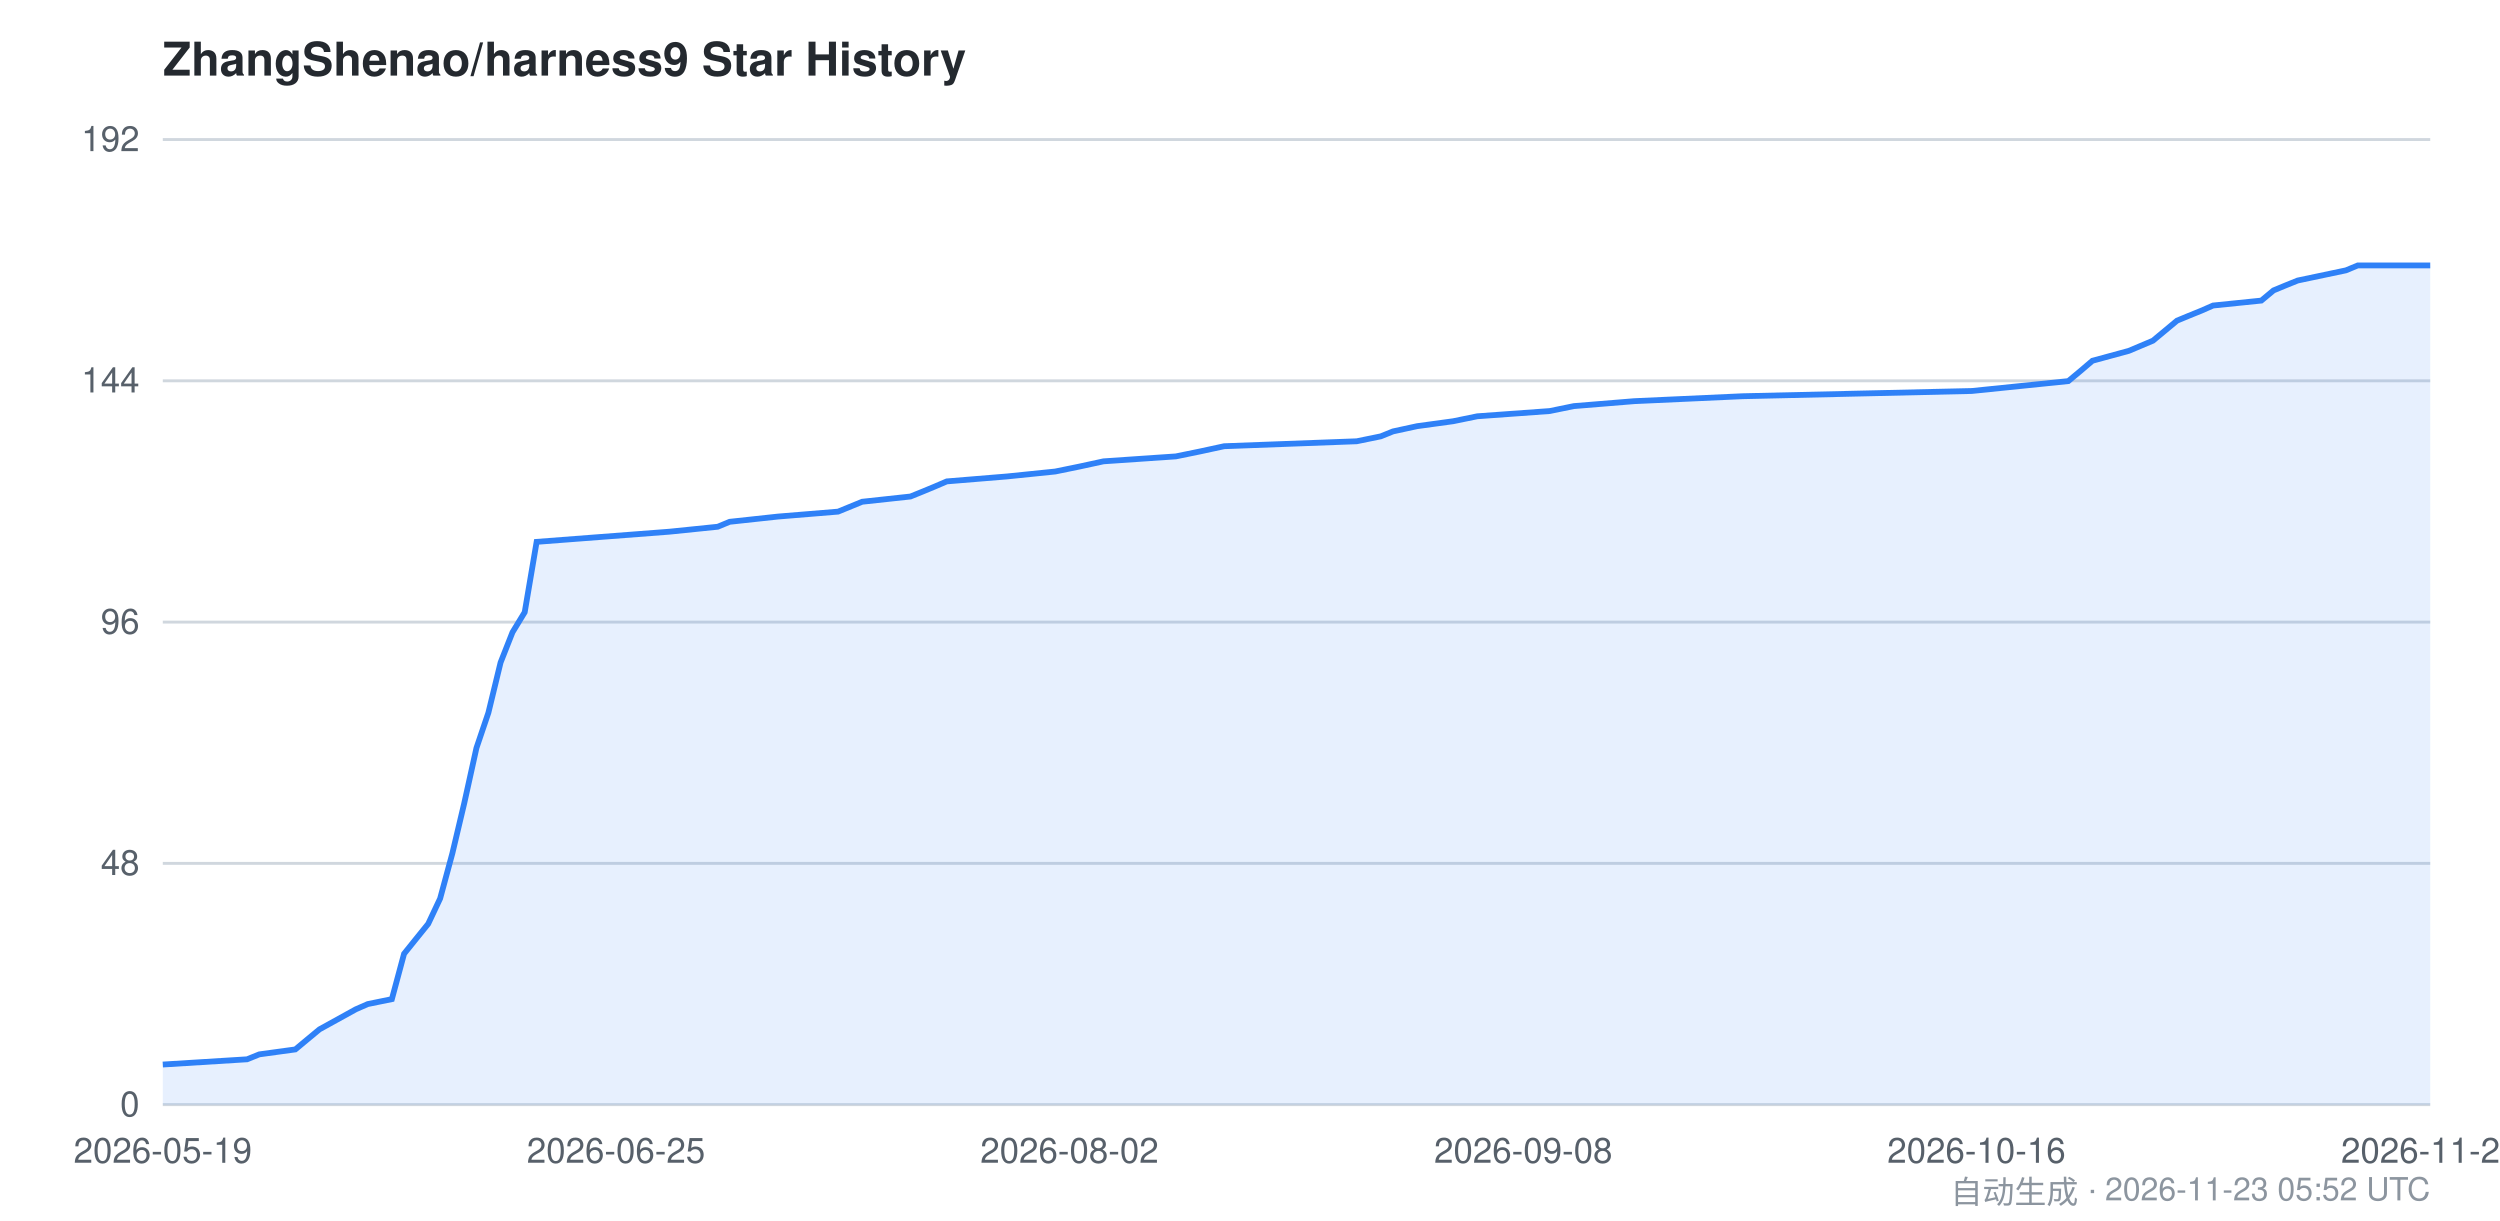
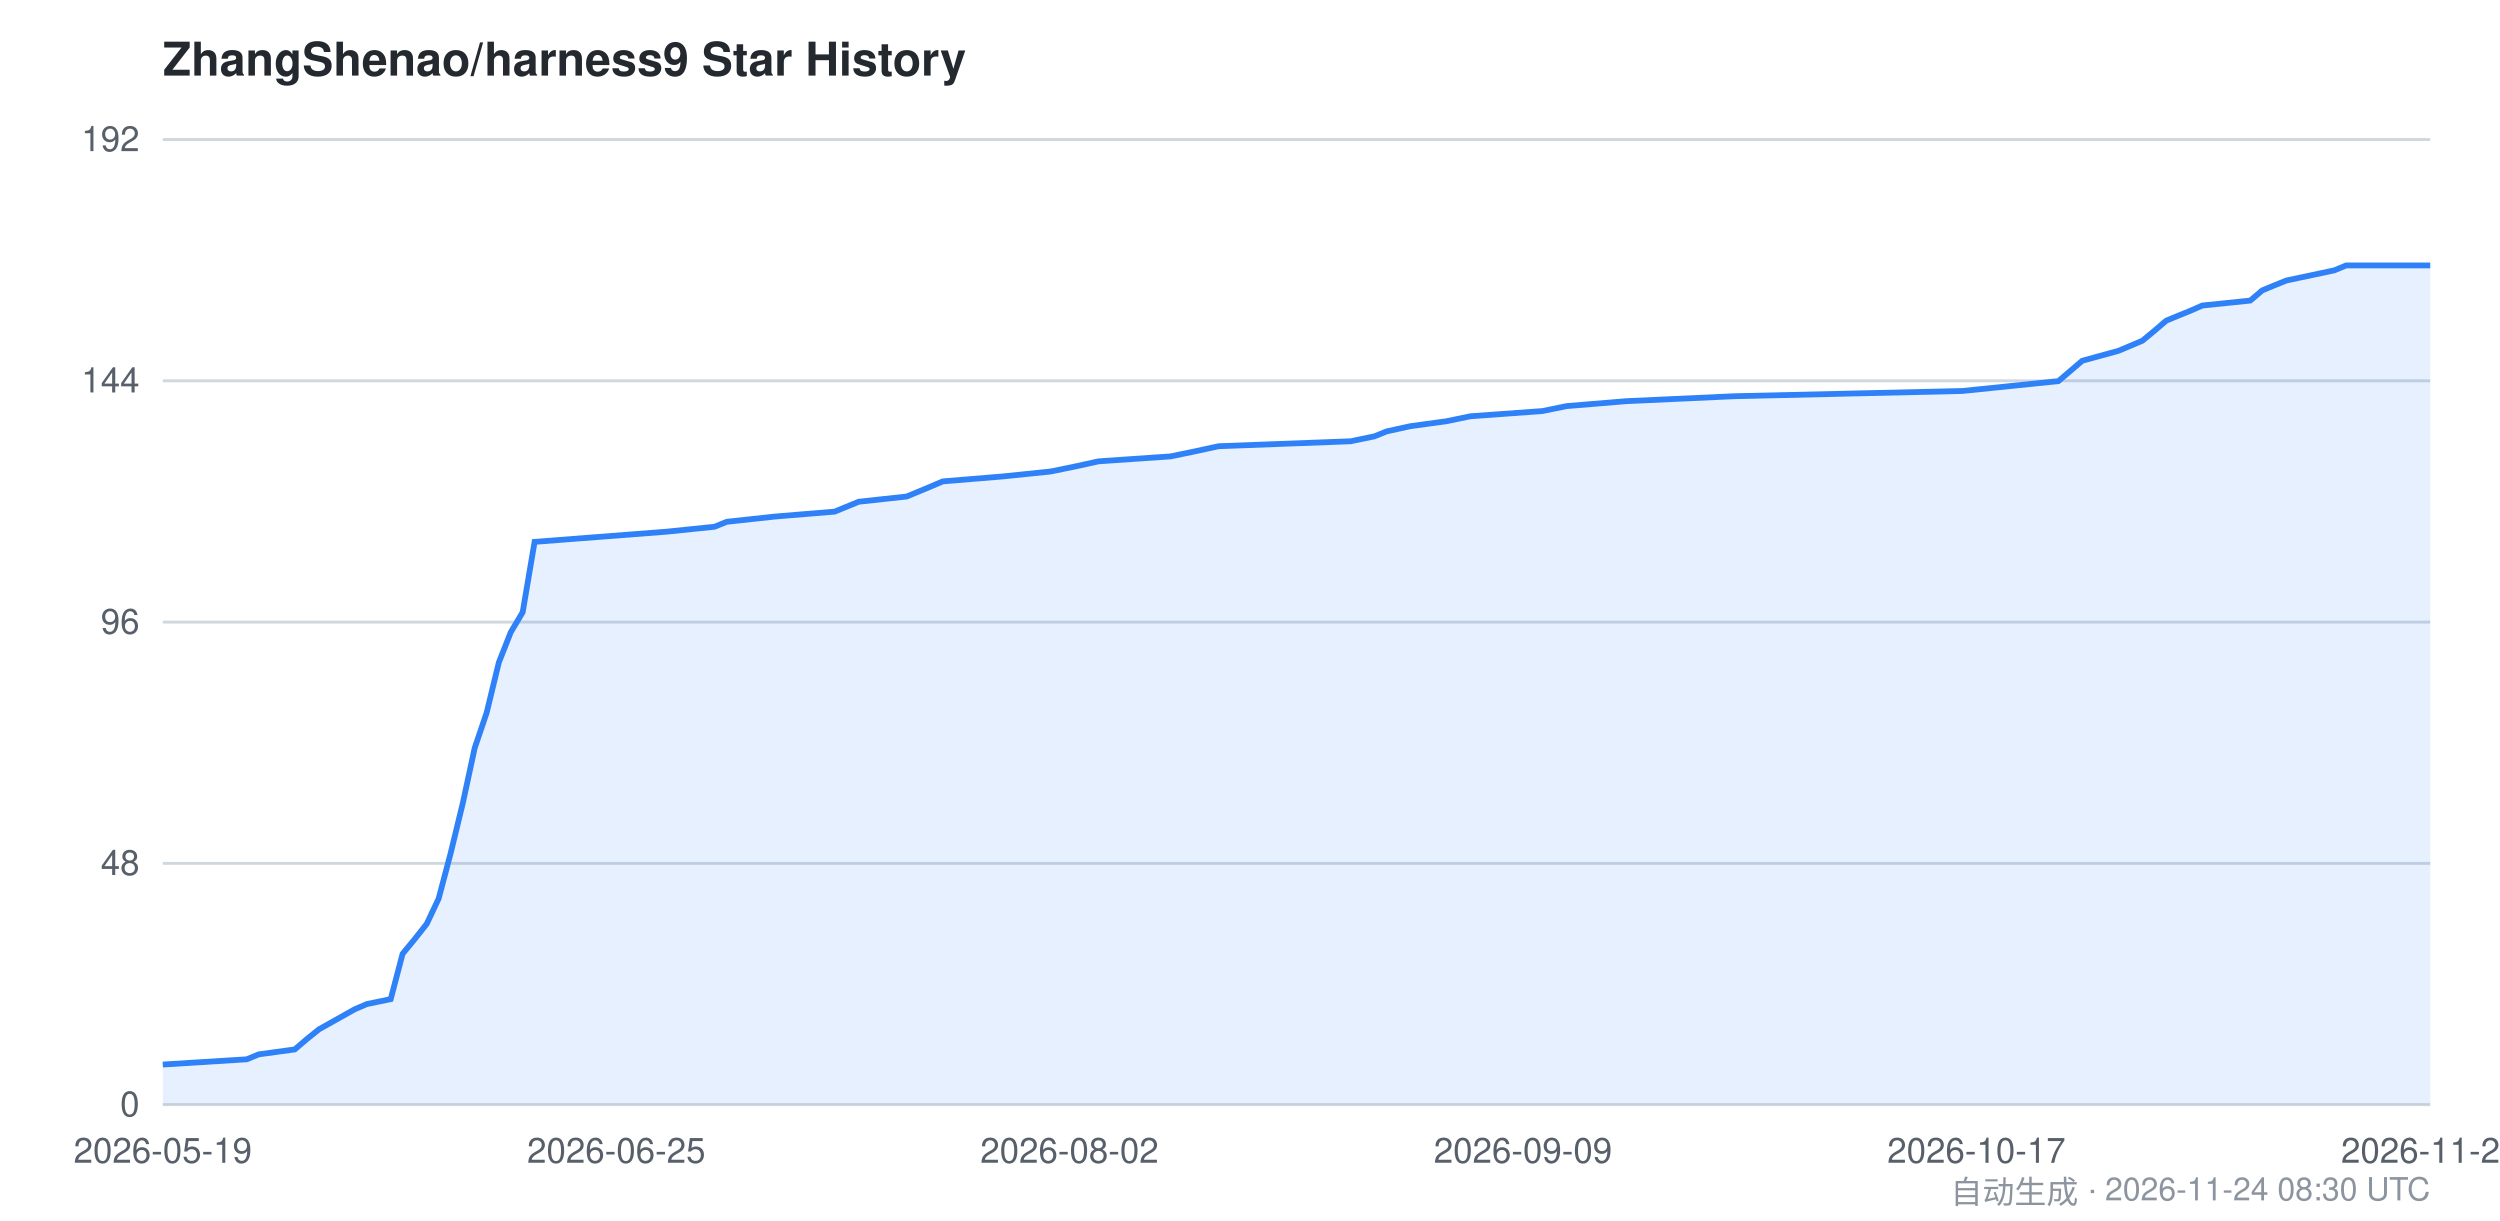
<svg xmlns="http://www.w3.org/2000/svg" viewBox="0 0 860 420" width="860" height="420" font-family="-apple-system,BlinkMacSystemFont,Segoe UI,Helvetica,Arial,sans-serif">
  <style>
    .bg { fill: #ffffff; }
    .grid { stroke: #d0d7de; stroke-width: 1; }
    .axis { fill: #57606a; font-size: 12px; }
    .title { fill: #24292f; font-size: 16px; font-weight: 600; }
    .footer { fill: #8c959f; font-size: 11px; }
    .area { fill: #2f81f7; opacity: 0.12; }
    .line { stroke: #2f81f7; stroke-width: 2; fill: none; }
    @media (prefers-color-scheme: dark) {
      .bg { fill: #0d1117; }
      .grid { stroke: #30363d; }
      .axis { fill: #8b949e; }
      .title { fill: #c9d1d9; }
      .footer { fill: #6e7681; }
      .area { fill: #58a6ff; opacity: 0.15; }
      .line { stroke: #58a6ff; }
    }
  </style>
  <rect class="bg" x="0" y="0" width="860" height="420" />
  <text class="title" x="56" y="26">ZhangShenao/harness9 Star History</text>
  <line class="grid" x1="56" y1="380.0" x2="836" y2="380.0" />
  <line class="grid" x1="56" y1="297.0" x2="836" y2="297.0" />
  <line class="grid" x1="56" y1="214.0" x2="836" y2="214.0" />
  <line class="grid" x1="56" y1="131.0" x2="836" y2="131.0" />
  <line class="grid" x1="56" y1="48.0" x2="836" y2="48.0" />
  <text class="axis" x="48" y="384.0" text-anchor="end">0</text>
  <text class="axis" x="48" y="301.0" text-anchor="end">48</text>
  <text class="axis" x="48" y="218.0" text-anchor="end">96</text>
  <text class="axis" x="48" y="135.0" text-anchor="end">144</text>
  <text class="axis" x="48" y="52.0" text-anchor="end">192</text>
-   <path class="area" d="M 56.0,366.2 L 85.0,364.4 L 89.2,362.7 L 101.6,361.0 L 105.8,357.5 L 109.9,354.1 L 122.4,347.2 L 126.5,345.4 L 134.8,343.7 L 139.0,328.1 L 143.1,323.0 L 147.3,317.8 L 151.4,309.1 L 155.6,293.6 L 159.7,276.3 L 163.9,257.3 L 168.0,245.2 L 172.2,227.9 L 176.3,217.5 L 180.5,210.6 L 184.6,186.4 L 230.3,182.9 L 246.9,181.2 L 251.0,179.5 L 267.6,177.7 L 288.3,176.0 L 296.6,172.6 L 313.2,170.8 L 317.4,169.1 L 321.5,167.4 L 325.7,165.6 L 346.4,163.9 L 363.0,162.2 L 371.3,160.5 L 379.6,158.7 L 404.5,157.0 L 412.8,155.3 L 421.1,153.5 L 466.7,151.8 L 475.0,150.1 L 479.2,148.4 L 487.5,146.6 L 499.9,144.9 L 508.2,143.2 L 533.1,141.4 L 541.4,139.7 L 562.2,138.0 L 599.5,136.3 L 678.3,134.5 L 694.9,132.8 L 711.5,131.1 L 715.7,127.6 L 719.8,124.1 L 732.3,120.7 L 740.6,117.2 L 744.7,113.8 L 748.9,110.3 L 753.0,108.6 L 757.2,106.9 L 761.3,105.1 L 777.9,103.4 L 782.1,99.9 L 786.2,98.2 L 790.4,96.5 L 807.0,93.0 L 811.1,91.3 L 836.0,91.3 L 836.0,380.0 L 56.0,380.0 Z" />
-   <path class="line" d="M 56.0,366.2 L 85.0,364.4 L 89.2,362.7 L 101.6,361.0 L 105.8,357.5 L 109.9,354.1 L 122.4,347.2 L 126.5,345.4 L 134.8,343.7 L 139.0,328.1 L 143.1,323.0 L 147.3,317.8 L 151.4,309.1 L 155.6,293.6 L 159.7,276.3 L 163.9,257.3 L 168.0,245.2 L 172.2,227.9 L 176.3,217.5 L 180.5,210.6 L 184.6,186.4 L 230.3,182.9 L 246.9,181.2 L 251.0,179.5 L 267.6,177.7 L 288.3,176.0 L 296.6,172.6 L 313.2,170.8 L 317.4,169.1 L 321.5,167.4 L 325.7,165.6 L 346.4,163.9 L 363.0,162.2 L 371.3,160.5 L 379.6,158.7 L 404.5,157.0 L 412.8,155.3 L 421.1,153.5 L 466.7,151.8 L 475.0,150.1 L 479.2,148.4 L 487.5,146.6 L 499.9,144.9 L 508.2,143.2 L 533.1,141.4 L 541.4,139.7 L 562.2,138.0 L 599.5,136.3 L 678.3,134.5 L 694.9,132.8 L 711.5,131.1 L 715.7,127.6 L 719.8,124.1 L 732.3,120.7 L 740.6,117.2 L 744.7,113.8 L 748.9,110.3 L 753.0,108.6 L 757.2,106.9 L 761.3,105.1 L 777.9,103.4 L 782.1,99.9 L 786.2,98.2 L 790.4,96.5 L 807.0,93.0 L 811.1,91.3 L 836.0,91.3" />
+   <path class="area" d="M 56.0,366.2 L 84.9,364.4 L 89.0,362.7 L 101.4,361.0 L 105.5,357.5 L 109.7,354.1 L 122.0,347.2 L 126.2,345.4 L 134.4,343.7 L 138.5,328.1 L 142.7,323.0 L 146.8,317.8 L 150.9,309.1 L 155.0,293.6 L 159.2,276.3 L 163.3,257.3 L 167.4,245.2 L 171.6,227.9 L 175.7,217.5 L 179.8,210.6 L 183.9,186.4 L 229.3,182.9 L 245.8,181.2 L 250.0,179.5 L 266.5,177.7 L 287.1,176.0 L 295.4,172.6 L 311.9,170.8 L 316.0,169.1 L 320.1,167.4 L 324.3,165.6 L 344.9,163.9 L 361.4,162.2 L 369.7,160.5 L 377.9,158.7 L 402.7,157.0 L 410.9,155.3 L 419.2,153.5 L 464.6,151.8 L 472.8,150.1 L 477.0,148.4 L 485.2,146.6 L 497.6,144.9 L 505.8,143.2 L 530.6,141.4 L 538.9,139.7 L 559.5,138.0 L 596.6,136.3 L 675.0,134.5 L 691.6,132.8 L 708.1,131.1 L 712.2,127.6 L 716.3,124.1 L 728.7,120.7 L 737.0,117.2 L 741.1,113.8 L 745.2,110.3 L 749.3,108.6 L 753.5,106.9 L 757.6,105.1 L 774.1,103.4 L 778.2,99.9 L 782.3,98.2 L 786.5,96.5 L 803.0,93.0 L 807.1,91.3 L 836.0,91.3 L 836.0,380.0 L 56.0,380.0 Z" />
+   <path class="line" d="M 56.0,366.2 L 84.9,364.4 L 89.0,362.7 L 101.4,361.0 L 105.5,357.5 L 109.7,354.1 L 122.0,347.2 L 126.2,345.4 L 134.4,343.7 L 138.5,328.1 L 142.7,323.0 L 146.8,317.8 L 150.9,309.1 L 155.0,293.6 L 159.2,276.3 L 163.3,257.3 L 167.4,245.2 L 171.6,227.9 L 175.7,217.5 L 179.8,210.6 L 183.9,186.4 L 229.3,182.9 L 245.8,181.2 L 250.0,179.5 L 266.5,177.7 L 287.1,176.0 L 295.4,172.6 L 311.9,170.8 L 316.0,169.1 L 320.1,167.4 L 324.3,165.6 L 344.9,163.9 L 361.4,162.2 L 369.7,160.5 L 377.9,158.7 L 402.7,157.0 L 410.9,155.3 L 419.2,153.5 L 464.6,151.8 L 472.8,150.1 L 477.0,148.4 L 485.2,146.6 L 497.6,144.9 L 505.8,143.2 L 530.6,141.4 L 538.9,139.7 L 559.5,138.0 L 596.6,136.3 L 675.0,134.5 L 691.6,132.8 L 708.1,131.1 L 712.2,127.6 L 716.3,124.1 L 728.7,120.7 L 737.0,117.2 L 741.1,113.8 L 745.2,110.3 L 749.3,108.6 L 753.5,106.9 L 757.6,105.1 L 774.1,103.4 L 778.2,99.9 L 782.3,98.2 L 786.5,96.5 L 803.0,93.0 L 807.1,91.3 L 836.0,91.3" />
  <text class="axis" x="56.0" y="400" text-anchor="middle">2026-05-19</text>
-   <text class="axis" x="211.9" y="400" text-anchor="middle">2026-06-25</text>
+   <text class="axis" x="212.0" y="400" text-anchor="middle">2026-06-25</text>
  <text class="axis" x="367.9" y="400" text-anchor="middle">2026-08-02</text>
-   <text class="axis" x="524.0" y="400" text-anchor="middle">2026-09-08</text>
-   <text class="axis" x="679.9" y="400" text-anchor="middle">2026-10-16</text>
-   <text class="axis" x="836.0" y="400" text-anchor="middle">2026-11-23</text>
-   <text class="footer" x="836" y="414" text-anchor="end">自动生成 · 2026-11-23 05:52 UTC</text>
+   <text class="axis" x="523.9" y="400" text-anchor="middle">2026-09-09</text>
+   <text class="axis" x="679.9" y="400" text-anchor="middle">2026-10-17</text>
+   <text class="axis" x="836.0" y="400" text-anchor="middle">2026-11-24</text>
+   <text class="footer" x="836" y="414" text-anchor="end">自动生成 · 2026-11-24 08:30 UTC</text>
</svg>
